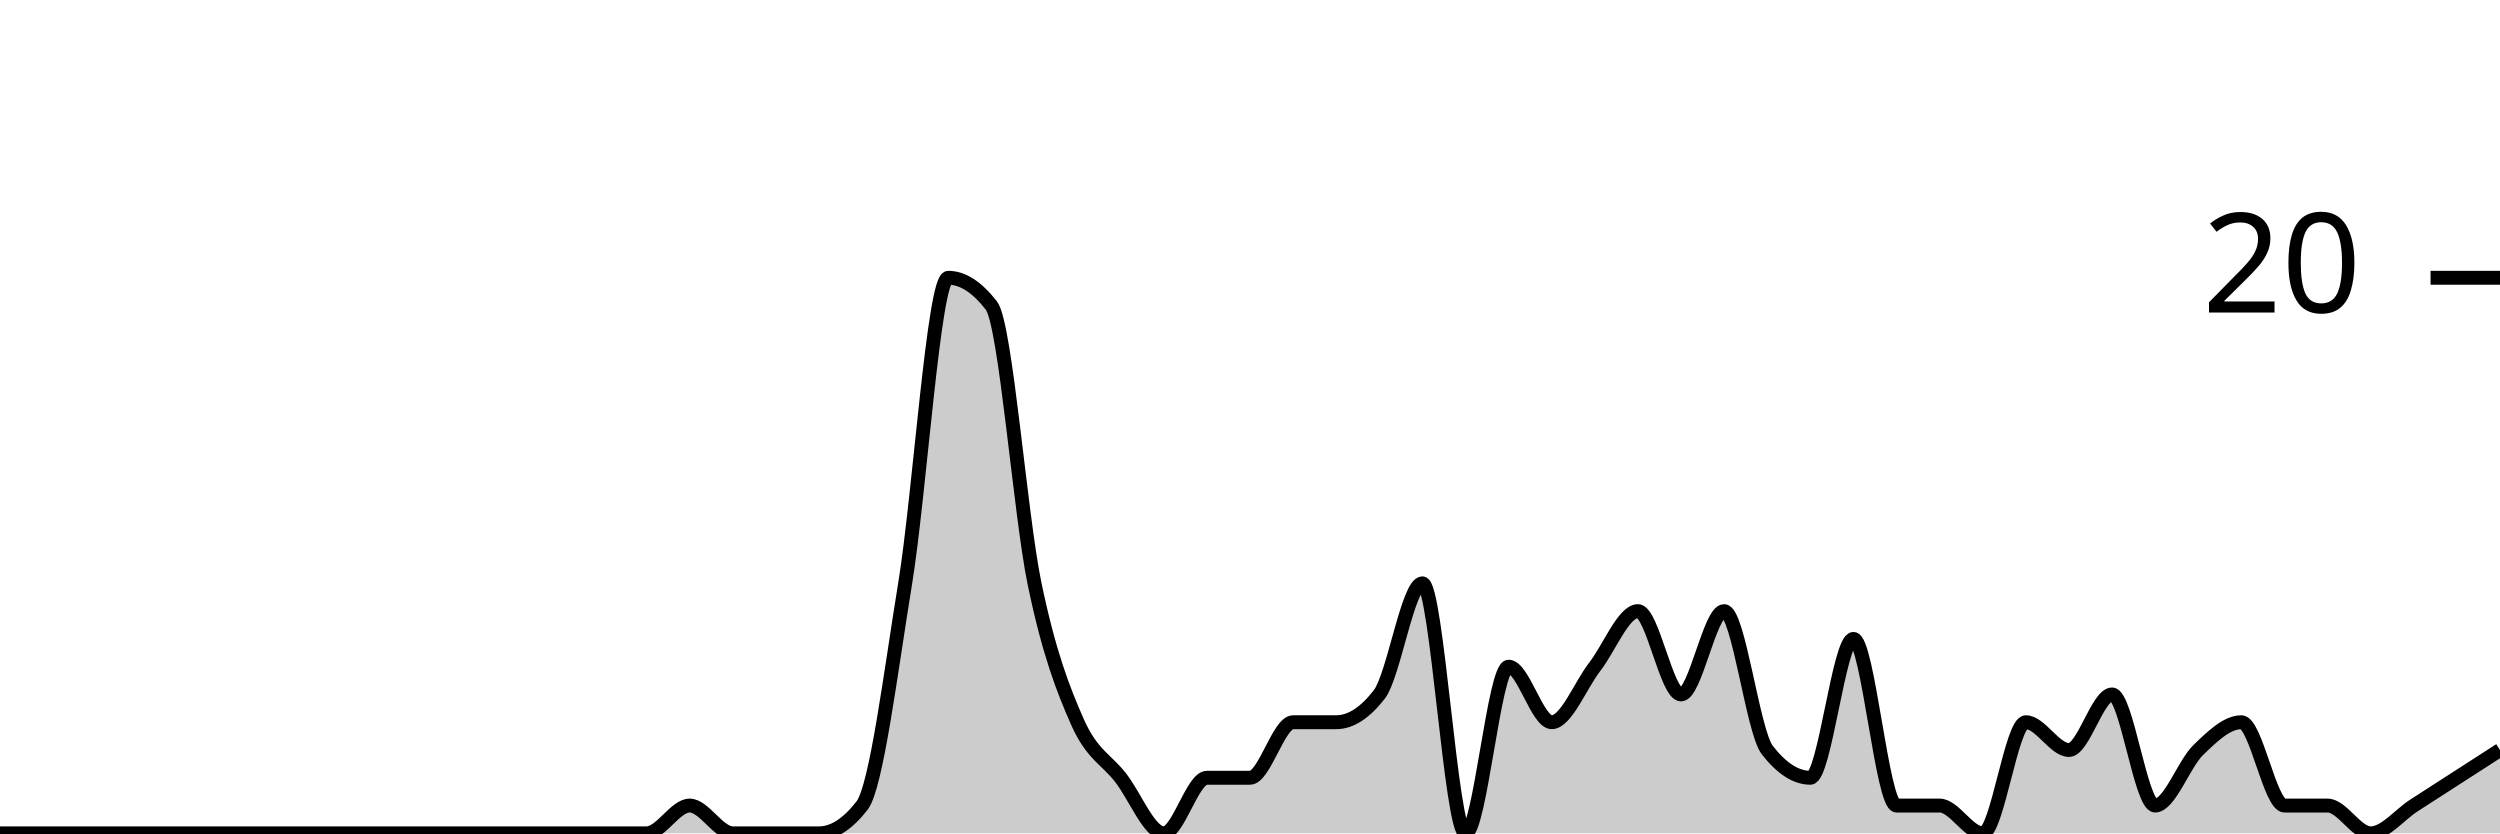
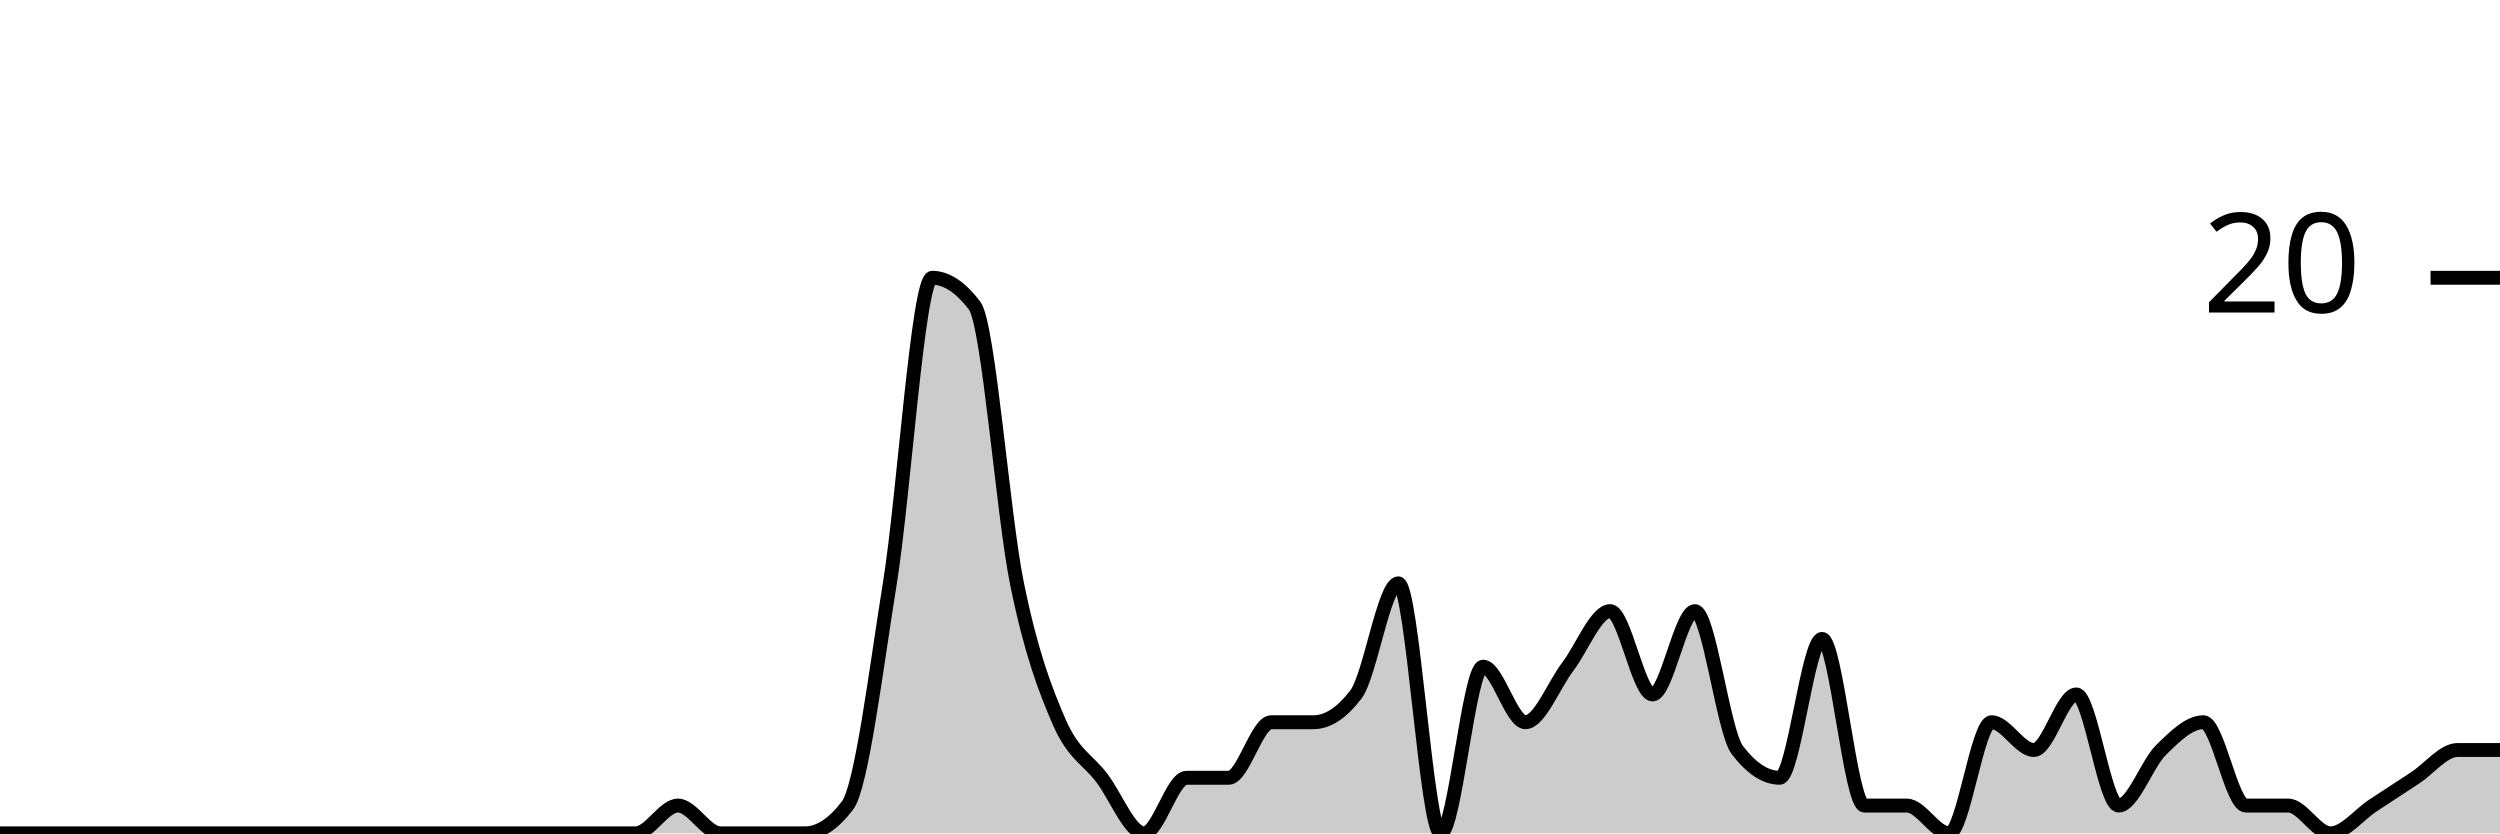
<svg xmlns="http://www.w3.org/2000/svg" viewBox="0 0 180 60">
  <g transform="translate(0,20)">
-     <path class="area" fill="rgba(0, 0, 0, 0.2)" d="M0,40C1.034,40,2.069,40,3.103,40C4.138,40,5.172,40,6.207,40C7.241,40,8.276,40,9.31,40C10.345,40,11.379,40,12.414,40C13.448,40,14.483,40,15.517,40C16.552,40,17.586,40,18.621,40C19.655,40,20.69,40,21.724,40C22.759,40,23.793,40,24.828,40C25.862,40,26.897,40,27.931,40C28.966,40,30,40,31.034,40C32.069,40,33.103,40,34.138,40C35.172,40,36.207,40,37.241,40C38.276,40,39.31,40,40.345,40C41.379,40,42.414,40,43.448,40C44.483,40,45.517,40,46.552,40C47.586,40,48.621,38,49.655,38C50.69,38,51.724,40,52.759,40C53.793,40,54.828,40,55.862,40C56.897,40,57.931,40,58.966,40C60,40,61.034,39.333,62.069,38C63.103,36.667,64.138,28.333,65.172,22C66.207,15.667,67.241,0,68.276,0C69.31,0,70.345,0.667,71.379,2C72.414,3.333,73.448,17,74.483,22C75.517,27,76.552,29.667,77.586,32C78.621,34.333,79.655,34.667,80.69,36C81.724,37.333,82.759,40,83.793,40C84.828,40,85.862,36,86.897,36C87.931,36,88.966,36,90,36C91.034,36,92.069,32,93.103,32C94.138,32,95.172,32,96.207,32C97.241,32,98.276,31.333,99.31,30C100.345,28.667,101.379,22,102.414,22C103.448,22,104.483,40,105.517,40C106.552,40,107.586,28,108.621,28C109.655,28,110.69,32,111.724,32C112.759,32,113.793,29.333,114.828,28C115.862,26.667,116.897,24,117.931,24C118.966,24,120,30,121.034,30C122.069,30,123.103,24,124.138,24C125.172,24,126.207,32.667,127.241,34C128.276,35.333,129.31,36,130.345,36C131.379,36,132.414,26,133.448,26C134.483,26,135.517,38,136.552,38C137.586,38,138.621,38,139.655,38C140.69,38,141.724,40,142.759,40C143.793,40,144.828,32,145.862,32C146.897,32,147.931,34,148.966,34C150,34,151.034,30,152.069,30C153.103,30,154.138,38,155.172,38C156.207,38,157.241,35,158.276,34C159.31,33,160.345,32,161.379,32C162.414,32,163.448,38,164.483,38C165.517,38,166.552,38,167.586,38C168.621,38,169.655,40,170.69,40C171.724,40,172.759,38.667,173.793,38C174.828,37.333,175.862,36.667,176.897,36C177.931,35.333,178.966,34.667,180,34L180,40C178.966,40,177.931,40,176.897,40C175.862,40,174.828,40,173.793,40C172.759,40,171.724,40,170.69,40C169.655,40,168.621,40,167.586,40C166.552,40,165.517,40,164.483,40C163.448,40,162.414,40,161.379,40C160.345,40,159.31,40,158.276,40C157.241,40,156.207,40,155.172,40C154.138,40,153.103,40,152.069,40C151.034,40,150,40,148.966,40C147.931,40,146.897,40,145.862,40C144.828,40,143.793,40,142.759,40C141.724,40,140.69,40,139.655,40C138.621,40,137.586,40,136.552,40C135.517,40,134.483,40,133.448,40C132.414,40,131.379,40,130.345,40C129.31,40,128.276,40,127.241,40C126.207,40,125.172,40,124.138,40C123.103,40,122.069,40,121.034,40C120,40,118.966,40,117.931,40C116.897,40,115.862,40,114.828,40C113.793,40,112.759,40,111.724,40C110.69,40,109.655,40,108.621,40C107.586,40,106.552,40,105.517,40C104.483,40,103.448,40,102.414,40C101.379,40,100.345,40,99.31,40C98.276,40,97.241,40,96.207,40C95.172,40,94.138,40,93.103,40C92.069,40,91.034,40,90,40C88.966,40,87.931,40,86.897,40C85.862,40,84.828,40,83.793,40C82.759,40,81.724,40,80.69,40C79.655,40,78.621,40,77.586,40C76.552,40,75.517,40,74.483,40C73.448,40,72.414,40,71.379,40C70.345,40,69.31,40,68.276,40C67.241,40,66.207,40,65.172,40C64.138,40,63.103,40,62.069,40C61.034,40,60,40,58.966,40C57.931,40,56.897,40,55.862,40C54.828,40,53.793,40,52.759,40C51.724,40,50.69,40,49.655,40C48.621,40,47.586,40,46.552,40C45.517,40,44.483,40,43.448,40C42.414,40,41.379,40,40.345,40C39.31,40,38.276,40,37.241,40C36.207,40,35.172,40,34.138,40C33.103,40,32.069,40,31.034,40C30,40,28.966,40,27.931,40C26.897,40,25.862,40,24.828,40C23.793,40,22.759,40,21.724,40C20.69,40,19.655,40,18.621,40C17.586,40,16.552,40,15.517,40C14.483,40,13.448,40,12.414,40C11.379,40,10.345,40,9.31,40C8.276,40,7.241,40,6.207,40C5.172,40,4.138,40,3.103,40C2.069,40,1.034,40,0,40Z" />
-     <path class="line" stroke="black" fill="none" d="M0,40C1.034,40,2.069,40,3.103,40C4.138,40,5.172,40,6.207,40C7.241,40,8.276,40,9.31,40C10.345,40,11.379,40,12.414,40C13.448,40,14.483,40,15.517,40C16.552,40,17.586,40,18.621,40C19.655,40,20.69,40,21.724,40C22.759,40,23.793,40,24.828,40C25.862,40,26.897,40,27.931,40C28.966,40,30,40,31.034,40C32.069,40,33.103,40,34.138,40C35.172,40,36.207,40,37.241,40C38.276,40,39.31,40,40.345,40C41.379,40,42.414,40,43.448,40C44.483,40,45.517,40,46.552,40C47.586,40,48.621,38,49.655,38C50.69,38,51.724,40,52.759,40C53.793,40,54.828,40,55.862,40C56.897,40,57.931,40,58.966,40C60,40,61.034,39.333,62.069,38C63.103,36.667,64.138,28.333,65.172,22C66.207,15.667,67.241,0,68.276,0C69.31,0,70.345,0.667,71.379,2C72.414,3.333,73.448,17,74.483,22C75.517,27,76.552,29.667,77.586,32C78.621,34.333,79.655,34.667,80.69,36C81.724,37.333,82.759,40,83.793,40C84.828,40,85.862,36,86.897,36C87.931,36,88.966,36,90,36C91.034,36,92.069,32,93.103,32C94.138,32,95.172,32,96.207,32C97.241,32,98.276,31.333,99.31,30C100.345,28.667,101.379,22,102.414,22C103.448,22,104.483,40,105.517,40C106.552,40,107.586,28,108.621,28C109.655,28,110.69,32,111.724,32C112.759,32,113.793,29.333,114.828,28C115.862,26.667,116.897,24,117.931,24C118.966,24,120,30,121.034,30C122.069,30,123.103,24,124.138,24C125.172,24,126.207,32.667,127.241,34C128.276,35.333,129.31,36,130.345,36C131.379,36,132.414,26,133.448,26C134.483,26,135.517,38,136.552,38C137.586,38,138.621,38,139.655,38C140.69,38,141.724,40,142.759,40C143.793,40,144.828,32,145.862,32C146.897,32,147.931,34,148.966,34C150,34,151.034,30,152.069,30C153.103,30,154.138,38,155.172,38C156.207,38,157.241,35,158.276,34C159.31,33,160.345,32,161.379,32C162.414,32,163.448,38,164.483,38C165.517,38,166.552,38,167.586,38C168.621,38,169.655,40,170.69,40C171.724,40,172.759,38.667,173.793,38C174.828,37.333,175.862,36.667,176.897,36C177.931,35.333,178.966,34.667,180,34" />
+     <path class="area" fill="rgba(0, 0, 0, 0.2)" d="M0,40C1.017,40,2.034,40,3.051,40C4.068,40,5.085,40,6.102,40C7.119,40,8.136,40,9.153,40C10.169,40,11.186,40,12.203,40C13.22,40,14.237,40,15.254,40C16.271,40,17.288,40,18.305,40C19.322,40,20.339,40,21.356,40C22.373,40,23.39,40,24.407,40C25.424,40,26.441,40,27.458,40C28.475,40,29.492,40,30.508,40C31.525,40,32.542,40,33.559,40C34.576,40,35.593,40,36.61,40C37.627,40,38.644,40,39.661,40C40.678,40,41.695,40,42.712,40C43.729,40,44.746,40,45.763,40C46.78,40,47.797,38,48.814,38C49.831,38,50.847,40,51.864,40C52.881,40,53.898,40,54.915,40C55.932,40,56.949,40,57.966,40C58.983,40,60,39.333,61.017,38C62.034,36.667,63.051,28.333,64.068,22C65.085,15.667,66.102,0,67.119,0C68.136,0,69.153,0.667,70.169,2C71.186,3.333,72.203,17,73.22,22C74.237,27,75.254,29.667,76.271,32C77.288,34.333,78.305,34.667,79.322,36C80.339,37.333,81.356,40,82.373,40C83.39,40,84.407,36,85.424,36C86.441,36,87.458,36,88.475,36C89.492,36,90.508,32,91.525,32C92.542,32,93.559,32,94.576,32C95.593,32,96.61,31.333,97.627,30C98.644,28.667,99.661,22,100.678,22C101.695,22,102.712,40,103.729,40C104.746,40,105.763,28,106.78,28C107.797,28,108.814,32,109.831,32C110.847,32,111.864,29.333,112.881,28C113.898,26.667,114.915,24,115.932,24C116.949,24,117.966,30,118.983,30C120,30,121.017,24,122.034,24C123.051,24,124.068,32.667,125.085,34C126.102,35.333,127.119,36,128.136,36C129.153,36,130.169,26,131.186,26C132.203,26,133.22,38,134.237,38C135.254,38,136.271,38,137.288,38C138.305,38,139.322,40,140.339,40C141.356,40,142.373,32,143.39,32C144.407,32,145.424,34,146.441,34C147.458,34,148.475,30,149.492,30C150.508,30,151.525,38,152.542,38C153.559,38,154.576,35,155.593,34C156.61,33,157.627,32,158.644,32C159.661,32,160.678,38,161.695,38C162.712,38,163.729,38,164.746,38C165.763,38,166.78,40,167.797,40C168.814,40,169.831,38.667,170.847,38C171.864,37.333,172.881,36.667,173.898,36C174.915,35.333,175.932,34,176.949,34C177.966,34,178.983,34,180,34L180,40C178.983,40,177.966,40,176.949,40C175.932,40,174.915,40,173.898,40C172.881,40,171.864,40,170.847,40C169.831,40,168.814,40,167.797,40C166.78,40,165.763,40,164.746,40C163.729,40,162.712,40,161.695,40C160.678,40,159.661,40,158.644,40C157.627,40,156.61,40,155.593,40C154.576,40,153.559,40,152.542,40C151.525,40,150.508,40,149.492,40C148.475,40,147.458,40,146.441,40C145.424,40,144.407,40,143.39,40C142.373,40,141.356,40,140.339,40C139.322,40,138.305,40,137.288,40C136.271,40,135.254,40,134.237,40C133.22,40,132.203,40,131.186,40C130.169,40,129.153,40,128.136,40C127.119,40,126.102,40,125.085,40C124.068,40,123.051,40,122.034,40C121.017,40,120,40,118.983,40C117.966,40,116.949,40,115.932,40C114.915,40,113.898,40,112.881,40C111.864,40,110.847,40,109.831,40C108.814,40,107.797,40,106.78,40C105.763,40,104.746,40,103.729,40C102.712,40,101.695,40,100.678,40C99.661,40,98.644,40,97.627,40C96.61,40,95.593,40,94.576,40C93.559,40,92.542,40,91.525,40C90.508,40,89.492,40,88.475,40C87.458,40,86.441,40,85.424,40C84.407,40,83.39,40,82.373,40C81.356,40,80.339,40,79.322,40C78.305,40,77.288,40,76.271,40C75.254,40,74.237,40,73.22,40C72.203,40,71.186,40,70.169,40C69.153,40,68.136,40,67.119,40C66.102,40,65.085,40,64.068,40C63.051,40,62.034,40,61.017,40C60,40,58.983,40,57.966,40C56.949,40,55.932,40,54.915,40C53.898,40,52.881,40,51.864,40C50.847,40,49.831,40,48.814,40C47.797,40,46.78,40,45.763,40C44.746,40,43.729,40,42.712,40C41.695,40,40.678,40,39.661,40C38.644,40,37.627,40,36.61,40C35.593,40,34.576,40,33.559,40C32.542,40,31.525,40,30.508,40C29.492,40,28.475,40,27.458,40C26.441,40,25.424,40,24.407,40C23.39,40,22.373,40,21.356,40C20.339,40,19.322,40,18.305,40C17.288,40,16.271,40,15.254,40C14.237,40,13.22,40,12.203,40C11.186,40,10.169,40,9.153,40C8.136,40,7.119,40,6.102,40C5.085,40,4.068,40,3.051,40C2.034,40,1.017,40,0,40Z" />
+     <path class="line" stroke="black" fill="none" d="M0,40C1.017,40,2.034,40,3.051,40C4.068,40,5.085,40,6.102,40C7.119,40,8.136,40,9.153,40C10.169,40,11.186,40,12.203,40C13.22,40,14.237,40,15.254,40C16.271,40,17.288,40,18.305,40C19.322,40,20.339,40,21.356,40C22.373,40,23.39,40,24.407,40C25.424,40,26.441,40,27.458,40C28.475,40,29.492,40,30.508,40C31.525,40,32.542,40,33.559,40C34.576,40,35.593,40,36.61,40C37.627,40,38.644,40,39.661,40C40.678,40,41.695,40,42.712,40C43.729,40,44.746,40,45.763,40C46.78,40,47.797,38,48.814,38C49.831,38,50.847,40,51.864,40C52.881,40,53.898,40,54.915,40C55.932,40,56.949,40,57.966,40C58.983,40,60,39.333,61.017,38C62.034,36.667,63.051,28.333,64.068,22C65.085,15.667,66.102,0,67.119,0C68.136,0,69.153,0.667,70.169,2C71.186,3.333,72.203,17,73.22,22C74.237,27,75.254,29.667,76.271,32C77.288,34.333,78.305,34.667,79.322,36C80.339,37.333,81.356,40,82.373,40C83.39,40,84.407,36,85.424,36C86.441,36,87.458,36,88.475,36C89.492,36,90.508,32,91.525,32C92.542,32,93.559,32,94.576,32C95.593,32,96.61,31.333,97.627,30C98.644,28.667,99.661,22,100.678,22C101.695,22,102.712,40,103.729,40C104.746,40,105.763,28,106.78,28C107.797,28,108.814,32,109.831,32C110.847,32,111.864,29.333,112.881,28C113.898,26.667,114.915,24,115.932,24C116.949,24,117.966,30,118.983,30C120,30,121.017,24,122.034,24C123.051,24,124.068,32.667,125.085,34C126.102,35.333,127.119,36,128.136,36C129.153,36,130.169,26,131.186,26C132.203,26,133.22,38,134.237,38C135.254,38,136.271,38,137.288,38C138.305,38,139.322,40,140.339,40C141.356,40,142.373,32,143.39,32C144.407,32,145.424,34,146.441,34C147.458,34,148.475,30,149.492,30C150.508,30,151.525,38,152.542,38C153.559,38,154.576,35,155.593,34C156.61,33,157.627,32,158.644,32C159.661,32,160.678,38,161.695,38C162.712,38,163.729,38,164.746,38C165.763,38,166.78,40,167.797,40C168.814,40,169.831,38.667,170.847,38C171.864,37.333,172.881,36.667,173.898,36C174.915,35.333,175.932,34,176.949,34C177.966,34,178.983,34,180,34" />
    <path class="axis-ceiling" stroke-width="1" stroke="black" fill="none" d="M175,0L180,0" />
    <text class="axis-ceiling-label" font-family="sans-serif" text-anchor="end" font-size="10px" x="170" y="2.5">20</text>
  </g>
</svg>
